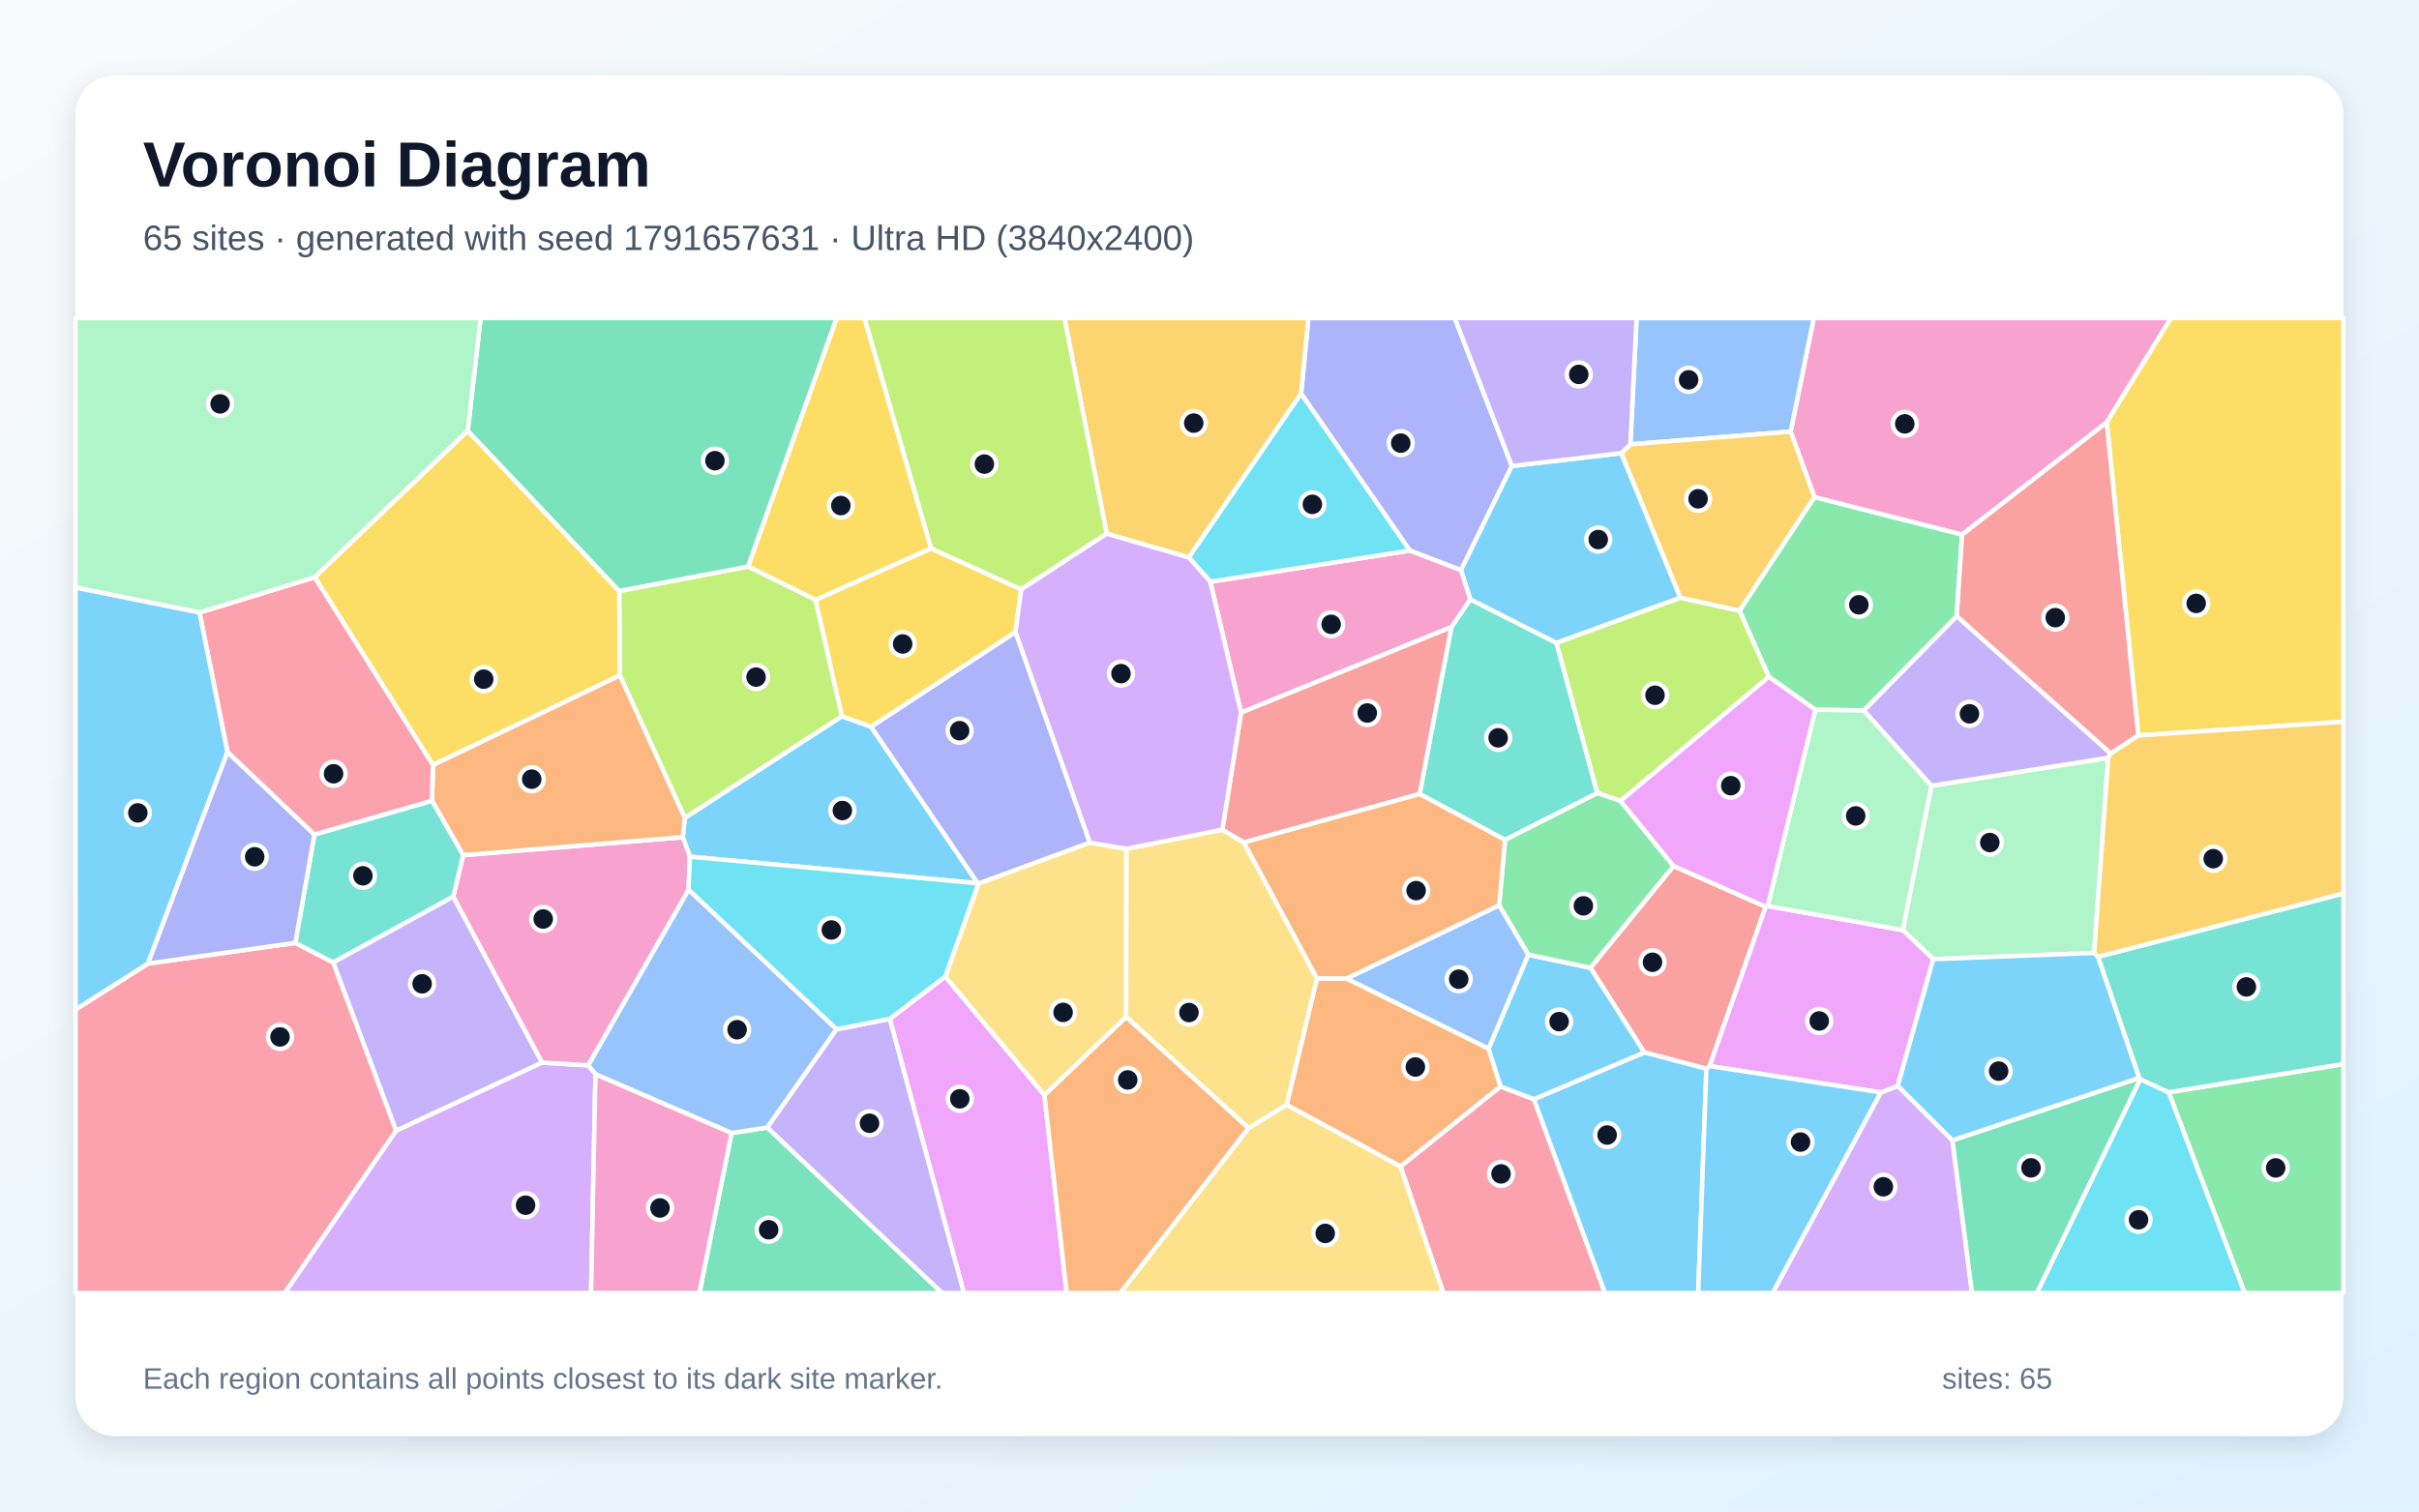
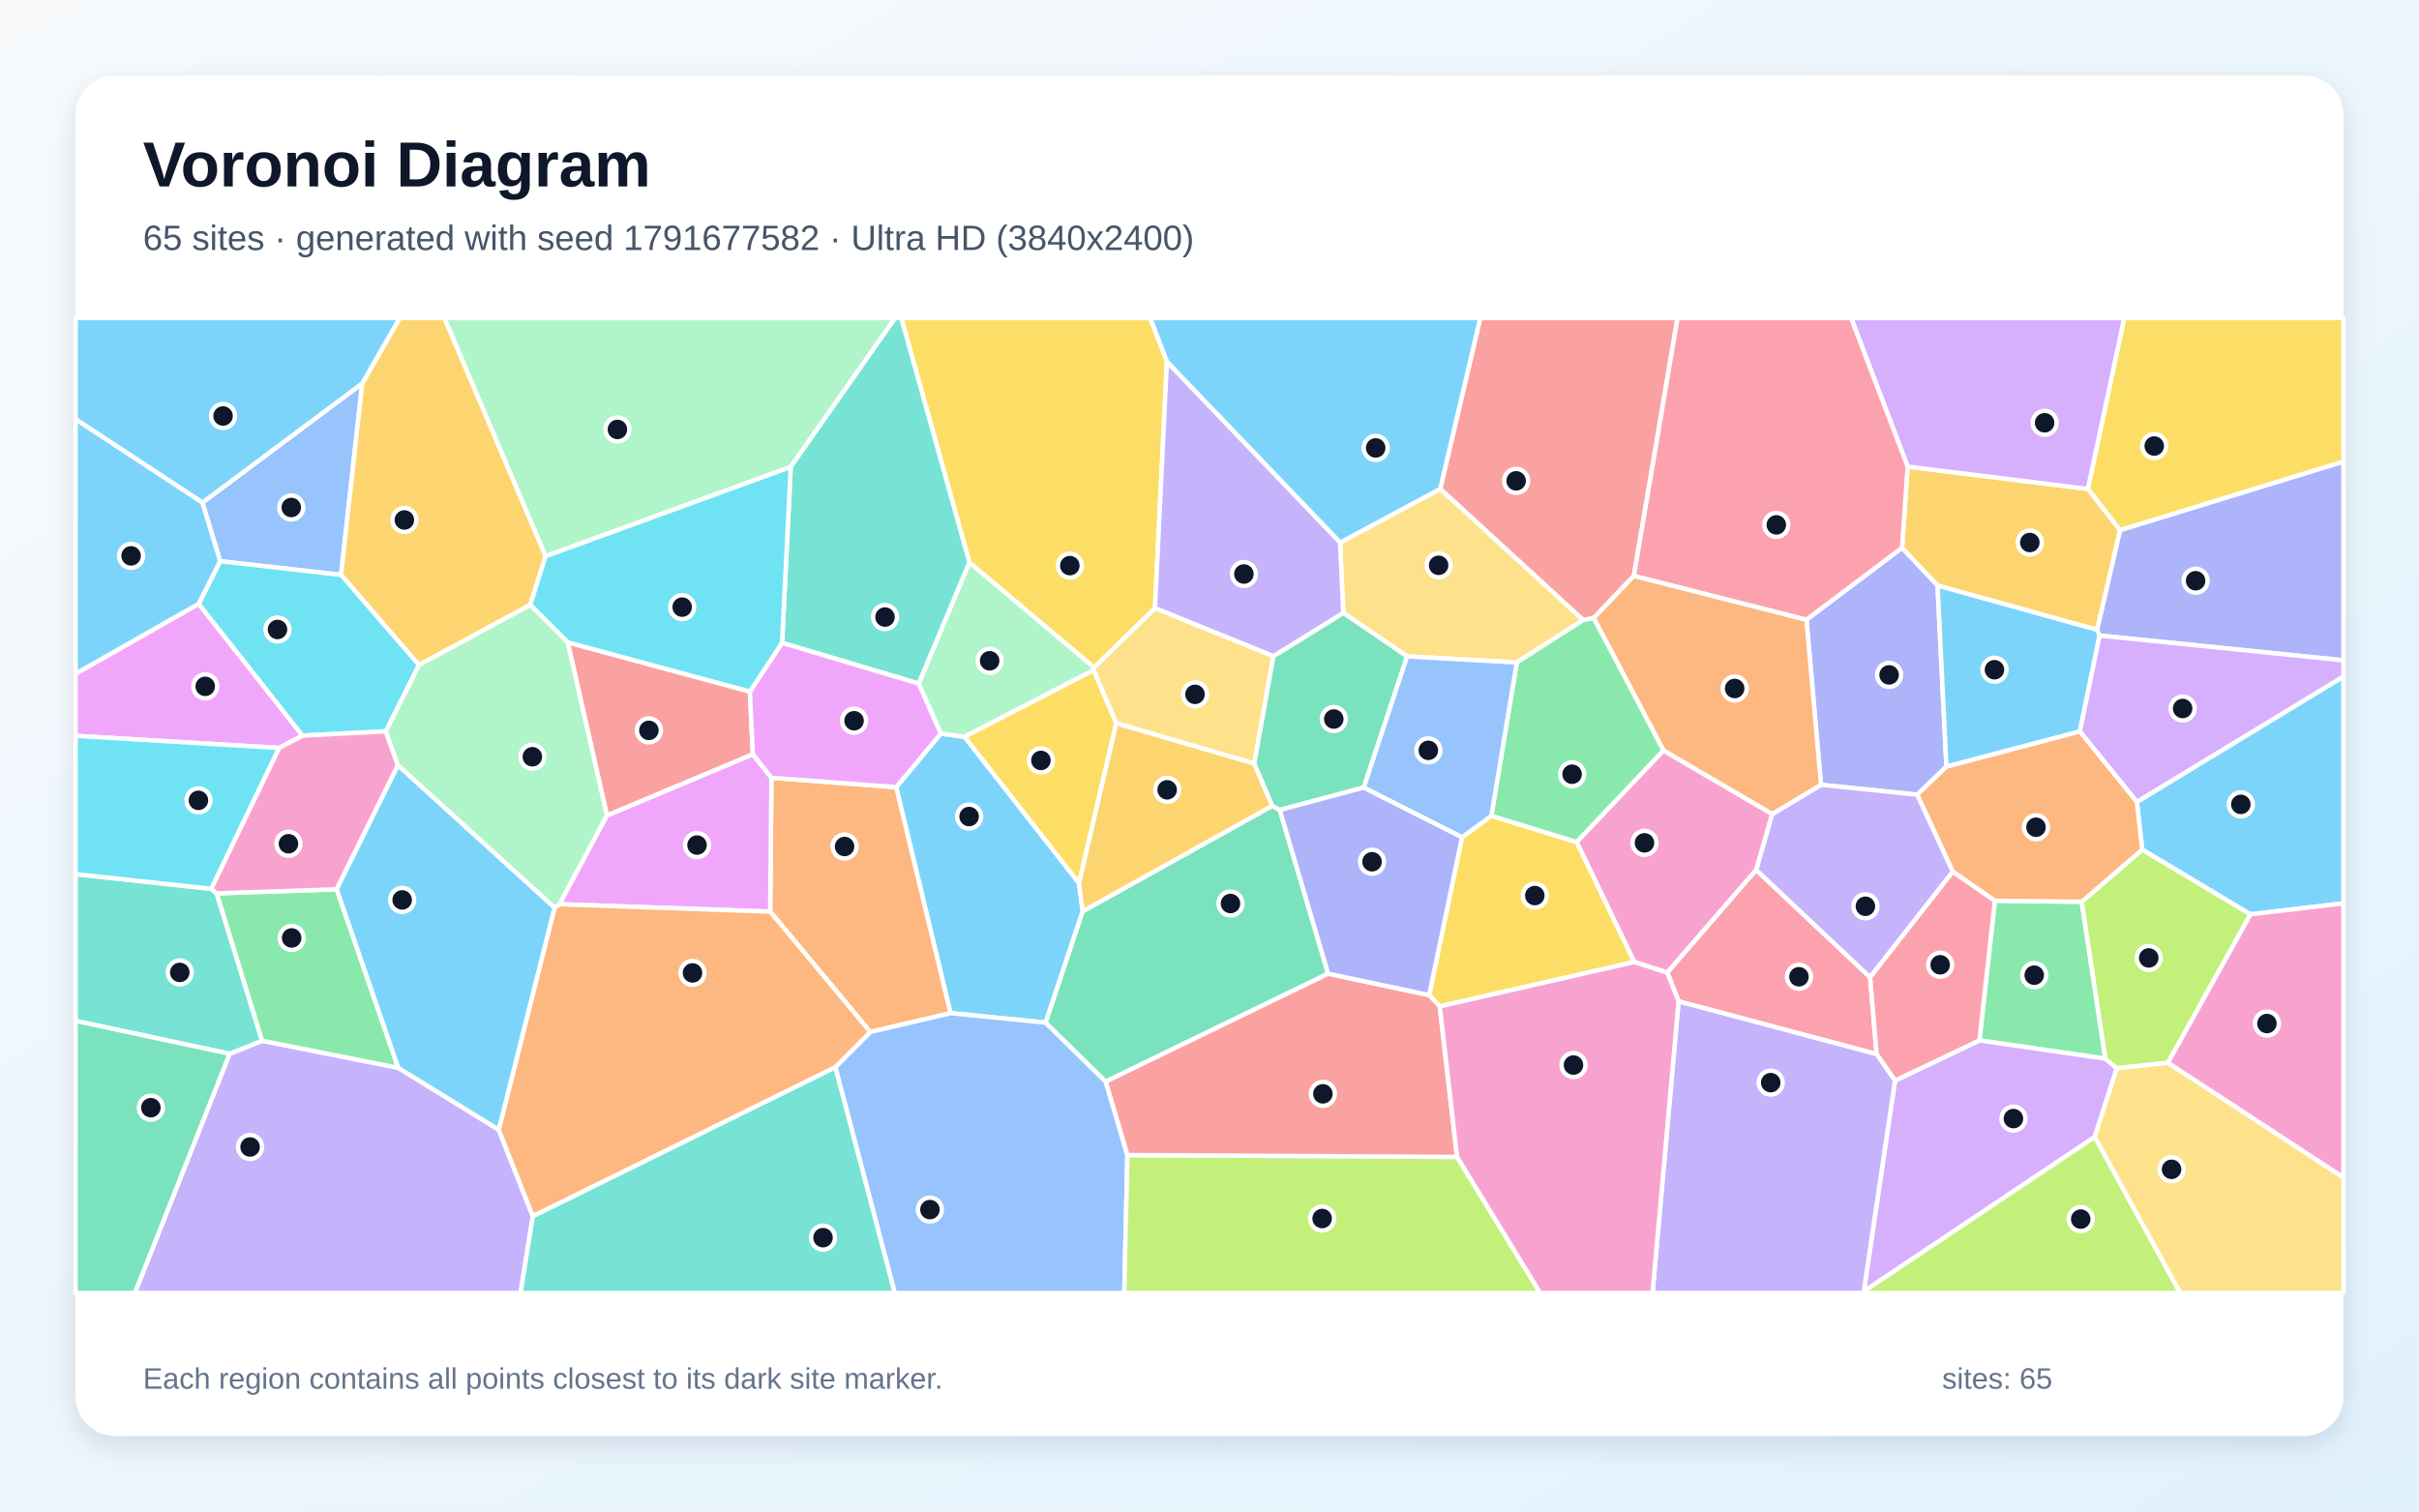
<svg xmlns="http://www.w3.org/2000/svg" width="3840" height="2400" viewBox="0 0 3840 2400" role="img" aria-labelledby="title description">
  <defs>
    <linearGradient id="background" x1="0" y1="0" x2="1" y2="1">
      <stop stop-color="#F8FAFC" />
      <stop offset="1" stop-color="#E0F2FE" />
    </linearGradient>
    <filter id="shadow" x="-5%" y="-5%" width="110%" height="110%">
      <feDropShadow dx="0" dy="15" stdDeviation="22" flood-color="#0F172A" flood-opacity=".12" />
    </filter>
  </defs>
  <rect width="3840" height="2400" fill="url(#background)" />
  <rect x="120" y="120" width="3600" height="2160" rx="63" fill="#FFFFFF" filter="url(#shadow)" />
  <g font-family="Arial, sans-serif">
    <text x="227" y="296" font-size="101" font-weight="700" fill="#0F172A">Voronoi Diagram</text>
-     <text x="227" y="397" font-size="56" fill="#475569">65 sites · generated with seed 1791657631 · Ultra HD (3840x2400)</text>
+     <text x="227" y="397" font-size="56" fill="#475569">65 sites · generated with seed 1791677582 · Ultra HD (3840x2400)</text>
  </g>
  <g stroke="#FFFFFF" stroke-width="7" stroke-linejoin="round">
-     <polygon points="1382.7,1153.9 1552.2,1402.5 1095.1,1360.2 1083.9,1329.3 1087.0,1298.6 1336.5,1137.2" fill="#38BDF8" fill-opacity="0.65" />
-     <polygon points="719.5,1423.5 860.7,1687.2 628.8,1795.5 528.8,1528.0" fill="#A78BFA" fill-opacity="0.65" />
-     <polygon points="3344.3,670.7 3114.7,849.0 2880.3,789.5 2842.5,685.3 2879.2,505.0 3446.4,505.0" fill="#F472B6" fill-opacity="0.65" />
-     <polygon points="2137.8,1553.7 2363.0,1664.9 2382.1,1725.2 2223.3,1852.3 2042.3,1754.3 2090.6,1553.5" fill="#FB923C" fill-opacity="0.65" />
-     <polygon points="3394.5,1167.8 3344.3,670.7 3446.4,505.0 3720.0,505.0 3720.0,1146.0" fill="#FACC15" fill-opacity="0.65" />
-     <polygon points="3442.6,1734.4 3720.0,1689.5 3720.0,2053.0 3563.2,2053.0" fill="#4ADE80" fill-opacity="0.65" />
-     <polygon points="2253.6,1260.8 2303.9,995.7 2333.9,951.6 2470.9,1020.8 2535.7,1259.3 2389.2,1333.6" fill="#2DD4BF" fill-opacity="0.65" />
-     <polygon points="2842.5,685.3 2588.1,705.5 2598.0,505.0 2879.2,505.0" fill="#60A5FA" fill-opacity="0.65" />
-     <polygon points="1412.4,1617.7 1500.6,1550.6 1657.9,1738.6 1693.3,2053.0 1530.1,2053.0" fill="#E879F9" fill-opacity="0.65" />
-     <polygon points="1161.3,1799.1 1218.0,1790.2 1495.6,2053.0 1110.3,2053.0" fill="#34D399" fill-opacity="0.65" />
-     <polygon points="2656.6,1375.0 2803.0,1439.8 2713.9,1692.7 2708.8,1697.0 2610.2,1671.1 2524.7,1536.6" fill="#F87171" fill-opacity="0.65" />
-     <polygon points="2400.0,739.9 2319.2,905.4 2238.0,874.2 2065.4,625.0 2077.0,505.0 2309.3,505.0" fill="#818CF8" fill-opacity="0.65" />
-     <polygon points="2761.4,969.9 2667.3,949.2 2573.5,719.5 2588.1,705.5 2842.5,685.3 2880.3,789.5" fill="#FBBF24" fill-opacity="0.65" />
-     <polygon points="1187.7,899.5 1294.7,952.4 1336.5,1137.2 1087.0,1298.6 984.0,1072.4 983.0,938.4" fill="#A3E635" fill-opacity="0.65" />
-     <polygon points="2985.6,1734.6 3012.6,1724.2 3099.4,1810.6 3130.5,2053.0 2813.9,2053.0" fill="#C084FC" fill-opacity="0.65" />
-     <polygon points="120.0,1602.9 234.7,1530.0 468.8,1497.1 528.8,1528.0 628.8,1795.5 452.3,2053.0 120.0,2053.0" fill="#FB7185" fill-opacity="0.65" />
-     <polygon points="3397.5,1713.5 3442.6,1734.4 3563.2,2053.0 3233.3,2053.0" fill="#22D3EE" fill-opacity="0.65" />
-     <polygon points="3324.3,1513.1 3068.9,1523.0 3020.5,1476.8 3065.9,1247.7 3346.7,1203.2" fill="#86EFAC" fill-opacity="0.65" />
-     <polygon points="1982.1,1791.4 1787.5,1614.6 1787.9,1347.8 1940.4,1317.3 1974.6,1337.6 2090.6,1553.5 2042.3,1754.3" fill="#FCD34D" fill-opacity="0.65" />
-     <polygon points="2434.8,1745.3 2610.2,1671.1 2708.8,1697.0 2695.8,2053.0 2547.6,2053.0" fill="#38BDF8" fill-opacity="0.65" />
-     <polygon points="2573.5,719.5 2667.3,949.2 2470.9,1020.8 2333.9,951.6 2319.2,905.4 2400.0,739.9" fill="#38BDF8" fill-opacity="0.65" />
-     <polygon points="3350.8,1196.5 3346.7,1203.2 3065.9,1247.7 2958.5,1128.1 3106.2,978.3" fill="#A78BFA" fill-opacity="0.65" />
-     <polygon points="1970.1,1131.6 1921.3,923.7 2238.0,874.2 2319.2,905.4 2333.9,951.6 2303.9,995.7" fill="#F472B6" fill-opacity="0.65" />
-     <polygon points="1657.9,1738.6 1787.5,1614.6 1982.1,1791.4 1778.6,2053.0 1693.3,2053.0" fill="#FB923C" fill-opacity="0.65" />
-     <polygon points="687.3,1214.8 499.5,916.5 742.5,683.9 983.0,938.4 984.0,1072.4" fill="#FACC15" fill-opacity="0.65" />
-     <polygon points="3106.2,978.3 2958.5,1128.1 2881.6,1126.9 2807.9,1074.7 2761.4,969.9 2880.3,789.5 3114.7,849.0" fill="#4ADE80" fill-opacity="0.65" />
-     <polygon points="3442.6,1734.4 3397.5,1713.5 3395.8,1711.5 3330.4,1519.2 3720.0,1418.6 3720.0,1689.5" fill="#2DD4BF" fill-opacity="0.65" />
-     <polygon points="1328.1,1634.3 1218.0,1790.2 1161.3,1799.1 945.3,1705.8 933.6,1691.6 1093.1,1412.5" fill="#60A5FA" fill-opacity="0.65" />
-     <polygon points="2806.2,1438.6 3020.5,1476.8 3068.9,1523.0 3012.6,1724.2 2985.6,1734.6 2713.9,1692.7 2803.0,1439.8" fill="#E879F9" fill-opacity="0.65" />
-     <polygon points="3099.4,1810.6 3395.8,1711.5 3397.5,1713.5 3233.3,2053.0 3130.5,2053.0" fill="#34D399" fill-opacity="0.65" />
-     <polygon points="3350.8,1196.5 3106.2,978.3 3114.7,849.0 3344.3,670.7 3394.5,1167.8" fill="#F87171" fill-opacity="0.65" />
-     <polygon points="1612.0,1003.5 1730.2,1338.0 1553.1,1403.1 1552.2,1402.5 1382.7,1153.9" fill="#818CF8" fill-opacity="0.65" />
-     <polygon points="2065.4,625.0 1887.2,885.2 1756.8,847.4 1689.7,505.0 2077.0,505.0" fill="#FBBF24" fill-opacity="0.65" />
-     <polygon points="2807.9,1074.7 2572.5,1271.8 2535.7,1259.3 2470.9,1020.8 2667.3,949.2 2761.4,969.9" fill="#A3E635" fill-opacity="0.65" />
-     <polygon points="628.8,1795.5 860.7,1687.2 933.6,1691.6 945.3,1705.8 938.3,2053.0 452.3,2053.0" fill="#C084FC" fill-opacity="0.65" />
-     <polygon points="2223.3,1852.3 2382.1,1725.2 2434.8,1745.3 2547.6,2053.0 2291.2,2053.0" fill="#FB7185" fill-opacity="0.65" />
-     <polygon points="1887.2,885.2 2065.4,625.0 2238.0,874.2 1921.3,923.7" fill="#22D3EE" fill-opacity="0.65" />
-     <polygon points="2881.6,1126.9 2958.5,1128.1 3065.9,1247.7 3020.5,1476.8 2806.2,1438.6" fill="#86EFAC" fill-opacity="0.65" />
-     <polygon points="1553.1,1403.1 1730.2,1338.0 1787.9,1347.8 1787.5,1614.6 1657.9,1738.6 1500.6,1550.6" fill="#FCD34D" fill-opacity="0.65" />
-     <polygon points="2434.8,1745.3 2382.1,1725.2 2363.0,1664.9 2426.0,1515.9 2524.7,1536.6 2610.2,1671.1" fill="#38BDF8" fill-opacity="0.65" />
-     <polygon points="2708.8,1697.0 2713.9,1692.7 2985.6,1734.6 2813.9,2053.0 2695.8,2053.0" fill="#38BDF8" fill-opacity="0.65" />
-     <polygon points="1218.0,1790.2 1328.1,1634.3 1412.4,1617.7 1530.1,2053.0 1495.6,2053.0" fill="#A78BFA" fill-opacity="0.65" />
-     <polygon points="1093.1,1412.5 933.6,1691.6 860.7,1687.2 719.5,1423.5 735.2,1357.8 1083.9,1329.3 1095.1,1360.2" fill="#F472B6" fill-opacity="0.65" />
-     <polygon points="735.2,1357.8 685.8,1271.4 687.3,1214.8 984.0,1072.4 1087.0,1298.6 1083.9,1329.3" fill="#FB923C" fill-opacity="0.65" />
-     <polygon points="1477.9,870.7 1621.2,935.8 1612.0,1003.5 1382.7,1153.9 1336.5,1137.2 1294.7,952.4" fill="#FACC15" fill-opacity="0.65" />
-     <polygon points="2572.5,1271.8 2656.6,1375.0 2524.7,1536.6 2426.0,1515.9 2379.7,1437.4 2389.2,1333.6 2535.7,1259.3" fill="#4ADE80" fill-opacity="0.65" />
-     <polygon points="499.1,1325.0 685.8,1271.4 735.2,1357.8 719.5,1423.5 528.8,1528.0 468.8,1497.1" fill="#2DD4BF" fill-opacity="0.65" />
-     <polygon points="2379.7,1437.4 2426.0,1515.9 2363.0,1664.9 2137.8,1553.7" fill="#60A5FA" fill-opacity="0.65" />
-     <polygon points="2572.5,1271.8 2807.9,1074.7 2881.6,1126.9 2806.2,1438.6 2803.0,1439.8 2656.6,1375.0" fill="#E879F9" fill-opacity="0.65" />
-     <polygon points="1187.7,899.5 983.0,938.4 742.5,683.9 763.0,505.0 1328.3,505.0" fill="#34D399" fill-opacity="0.65" />
-     <polygon points="1970.1,1131.6 2303.9,995.7 2253.6,1260.8 1974.6,1337.6 1940.4,1317.3" fill="#F87171" fill-opacity="0.65" />
-     <polygon points="361.0,1193.8 499.1,1325.0 468.8,1497.1 234.7,1530.0" fill="#818CF8" fill-opacity="0.65" />
-     <polygon points="3330.4,1519.2 3324.3,1513.1 3346.7,1203.2 3350.8,1196.5 3394.5,1167.8 3720.0,1146.0 3720.0,1418.6" fill="#FBBF24" fill-opacity="0.65" />
-     <polygon points="1756.8,847.4 1621.2,935.8 1477.9,870.7 1372.1,505.0 1689.7,505.0" fill="#A3E635" fill-opacity="0.65" />
-     <polygon points="1621.2,935.8 1756.8,847.4 1887.2,885.2 1921.3,923.7 1970.1,1131.6 1940.4,1317.3 1787.9,1347.8 1730.2,1338.0 1612.0,1003.5" fill="#C084FC" fill-opacity="0.65" />
-     <polygon points="316.7,972.6 499.5,916.5 687.3,1214.8 685.8,1271.4 499.1,1325.0 361.0,1193.8" fill="#FB7185" fill-opacity="0.65" />
-     <polygon points="1553.1,1403.1 1500.6,1550.6 1412.4,1617.7 1328.1,1634.3 1093.1,1412.5 1095.1,1360.2 1552.2,1402.5" fill="#22D3EE" fill-opacity="0.65" />
-     <polygon points="742.5,683.9 499.5,916.5 316.7,972.6 120.0,933.0 120.0,505.0 763.0,505.0" fill="#86EFAC" fill-opacity="0.65" />
-     <polygon points="1982.1,1791.4 2042.3,1754.3 2223.3,1852.3 2291.2,2053.0 1778.6,2053.0" fill="#FCD34D" fill-opacity="0.65" />
-     <polygon points="316.7,972.6 361.0,1193.8 234.7,1530.0 120.0,1602.9 120.0,933.0" fill="#38BDF8" fill-opacity="0.65" />
-     <polygon points="3330.4,1519.2 3395.8,1711.5 3099.4,1810.6 3012.6,1724.2 3068.9,1523.0 3324.3,1513.1" fill="#38BDF8" fill-opacity="0.65" />
-     <polygon points="2588.1,705.5 2573.5,719.5 2400.0,739.9 2309.3,505.0 2598.0,505.0" fill="#A78BFA" fill-opacity="0.65" />
-     <polygon points="945.3,1705.8 1161.3,1799.1 1110.3,2053.0 938.3,2053.0" fill="#F472B6" fill-opacity="0.65" />
-     <polygon points="1974.6,1337.6 2253.6,1260.8 2389.2,1333.6 2379.7,1437.4 2137.8,1553.7 2090.6,1553.5" fill="#FB923C" fill-opacity="0.65" />
-     <polygon points="1477.9,870.7 1294.7,952.4 1187.7,899.5 1328.3,505.0 1372.1,505.0" fill="#FACC15" fill-opacity="0.65" />
+     <polygon points="1493.4,1164.8 1531.1,1169.8 1712.7,1402.0 1718.8,1446.9 1659.9,1623.7 1508.9,1608.7 1422.6,1249.9" fill="#38BDF8" fill-opacity="0.65" />
+     <polygon points="364.5,1673.2 416.1,1652.5 632.2,1695.5 791.7,1793.7 845.8,1931.0 826.4,2053.0 214.0,2053.0" fill="#A78BFA" fill-opacity="0.65" />
+     <polygon points="2640.6,1191.5 2813.4,1292.5 2787.9,1381.3 2646.7,1544.3 2594.2,1527.5 2502.7,1336.9" fill="#F472B6" fill-opacity="0.65" />
+     <polygon points="1381.6,1638.6 1222.6,1447.5 1224.6,1234.9 1422.6,1249.9 1508.9,1608.7" fill="#FB923C" fill-opacity="0.65" />
+     <polygon points="2285.5,1598.0 2268.7,1580.0 2320.8,1329.5 2367.4,1295.3 2502.7,1336.9 2594.2,1527.5" fill="#FACC15" fill-opacity="0.65" />
+     <polygon points="3304.6,1431.8 3342.2,1681.0 3142.2,1652.0 3166.7,1430.2" fill="#4ADE80" fill-opacity="0.65" />
+     <polygon points="335.4,1411.3 344.0,1418.5 416.1,1652.5 364.5,1673.2 120.0,1621.0 120.0,1387.9" fill="#2DD4BF" fill-opacity="0.65" />
+     <polygon points="1326.0,1694.4 1381.6,1638.6 1508.9,1608.7 1659.9,1623.7 1755.3,1717.4 1789.7,1834.0 1784.7,2053.0 1420.3,2053.0" fill="#60A5FA" fill-opacity="0.65" />
+     <polygon points="315.4,958.7 480.3,1168.0 443.2,1187.6 120.0,1168.4 120.0,1069.7" fill="#E879F9" fill-opacity="0.65" />
+     <polygon points="2108.3,1546.0 1755.3,1717.4 1659.9,1623.7 1718.8,1446.9 2019.7,1279.4 2031.6,1286.1" fill="#34D399" fill-opacity="0.65" />
+     <polygon points="2593.7,914.3 2529.9,981.4 2513.1,984.6 2286.2,776.3 2349.8,505.0 2663.0,505.0" fill="#F87171" fill-opacity="0.65" />
+     <polygon points="3019.4,869.7 3075.7,929.5 3089.8,1217.3 3043.6,1261.8 2890.7,1246.1 2867.6,983.9" fill="#818CF8" fill-opacity="0.65" />
+     <polygon points="1771.8,1148.2 1991.1,1212.2 2019.7,1279.4 1718.8,1446.9 1712.7,1402.0" fill="#FBBF24" fill-opacity="0.65" />
+     <polygon points="1789.7,1834.0 2313.0,1837.0 2445.0,2053.0 1784.7,2053.0" fill="#A3E635" fill-opacity="0.65" />
+     <polygon points="3008.2,1715.8 3142.2,1652.0 3342.2,1681.0 3360.3,1696.2 3325.3,1805.2 2958.6,2050.6" fill="#C084FC" fill-opacity="0.65" />
+     <polygon points="2664.6,1590.0 2646.7,1544.3 2787.9,1381.3 2968.7,1551.7 2979.0,1673.8" fill="#FB7185" fill-opacity="0.65" />
+     <polygon points="443.2,1187.6 335.4,1411.3 120.0,1387.9 120.0,1168.4" fill="#22D3EE" fill-opacity="0.65" />
+     <polygon points="1255.2,741.4 866.0,883.3 705.3,505.0 1421.0,505.0" fill="#86EFAC" fill-opacity="0.65" />
+     <polygon points="2127.3,861.5 2286.2,776.3 2513.1,984.6 2407.8,1051.9 2233.5,1042.2 2132.3,973.1" fill="#FCD34D" fill-opacity="0.65" />
+     <polygon points="3328.9,999.8 3333.0,1009.1 3301.6,1161.5 3089.8,1217.3 3075.7,929.5" fill="#38BDF8" fill-opacity="0.65" />
+     <polygon points="3572.2,1451.8 3400.6,1349.0 3392.1,1273.3 3720.0,1074.1 3720.0,1434.3" fill="#38BDF8" fill-opacity="0.65" />
+     <polygon points="3100.1,1383.9 2968.7,1551.7 2787.9,1381.3 2813.4,1292.5 2890.7,1246.1 3043.6,1261.8" fill="#A78BFA" fill-opacity="0.65" />
+     <polygon points="3441.2,1687.5 3572.2,1451.8 3720.0,1434.3 3720.0,1869.8" fill="#F472B6" fill-opacity="0.65" />
+     <polygon points="2867.6,983.9 2890.7,1246.1 2813.4,1292.5 2640.6,1191.5 2529.9,981.4 2593.7,914.3" fill="#FB923C" fill-opacity="0.65" />
+     <polygon points="3365.3,842.0 3314.3,776.3 3372.0,505.0 3720.0,505.0 3720.0,733.0" fill="#FACC15" fill-opacity="0.65" />
+     <polygon points="534.5,1412.0 632.2,1695.5 416.1,1652.5 344.0,1418.5" fill="#4ADE80" fill-opacity="0.65" />
+     <polygon points="845.8,1931.0 1326.0,1694.4 1420.3,2053.0 826.4,2053.0" fill="#2DD4BF" fill-opacity="0.65" />
+     <polygon points="321.3,798.0 575.0,608.8 541.4,912.8 349.4,891.1" fill="#60A5FA" fill-opacity="0.65" />
+     <polygon points="887.9,1435.7 963.4,1294.8 1195.1,1197.5 1224.6,1234.9 1222.6,1447.5" fill="#E879F9" fill-opacity="0.65" />
+     <polygon points="120.0,1621.0 364.5,1673.2 214.0,2053.0 120.0,2053.0" fill="#34D399" fill-opacity="0.65" />
+     <polygon points="901.2,1019.9 1190.4,1098.0 1195.1,1197.5 963.4,1294.8" fill="#F87171" fill-opacity="0.65" />
+     <polygon points="3333.0,1009.1 3328.9,999.8 3365.3,842.0 3720.0,733.0 3720.0,1048.5" fill="#818CF8" fill-opacity="0.65" />
+     <polygon points="866.0,883.3 841.8,960.5 665.1,1056.0 541.4,912.8 575.0,608.8 634.5,505.0 705.3,505.0" fill="#FBBF24" fill-opacity="0.65" />
+     <polygon points="2958.6,2050.6 3325.3,1805.2 3461.0,2053.0 2957.6,2053.0" fill="#A3E635" fill-opacity="0.65" />
+     <polygon points="3392.1,1273.3 3301.6,1161.5 3333.0,1009.1 3720.0,1048.5 3720.0,1074.1" fill="#C084FC" fill-opacity="0.65" />
+     <polygon points="3008.2,1715.8 2979.0,1673.8 2968.7,1551.7 3100.1,1383.9 3166.7,1430.2 3142.2,1652.0" fill="#FB7185" fill-opacity="0.65" />
+     <polygon points="349.4,891.1 541.4,912.8 665.1,1056.0 612.5,1161.2 480.3,1168.0 315.4,958.7" fill="#22D3EE" fill-opacity="0.65" />
+     <polygon points="1458.3,1085.4 1538.8,892.9 1736.7,1059.6 1735.9,1064.3 1531.1,1169.8 1493.4,1164.8" fill="#86EFAC" fill-opacity="0.65" />
+     <polygon points="1833.5,965.4 2021.5,1041.8 1991.1,1212.2 1771.8,1148.2 1735.9,1064.3 1736.7,1059.6" fill="#FCD34D" fill-opacity="0.65" />
+     <polygon points="2286.2,776.3 2127.3,861.5 1852.4,574.5 1825.7,505.0 2349.8,505.0" fill="#38BDF8" fill-opacity="0.65" />
+     <polygon points="575.0,608.8 321.3,798.0 120.0,665.7 120.0,505.0 634.5,505.0" fill="#38BDF8" fill-opacity="0.65" />
+     <polygon points="2664.6,1590.0 2979.0,1673.8 3008.2,1715.8 2958.6,2050.6 2957.6,2053.0 2623.3,2053.0" fill="#A78BFA" fill-opacity="0.65" />
+     <polygon points="443.2,1187.6 480.3,1168.0 612.5,1161.2 631.7,1215.2 534.5,1412.0 344.0,1418.5 335.4,1411.3" fill="#F472B6" fill-opacity="0.65" />
+     <polygon points="845.8,1931.0 791.7,1793.7 880.3,1441.3 887.9,1435.7 1222.6,1447.5 1381.6,1638.6 1326.0,1694.4" fill="#FB923C" fill-opacity="0.65" />
+     <polygon points="1852.4,574.5 1833.5,965.4 1736.7,1059.6 1538.8,892.9 1430.7,505.0 1825.7,505.0" fill="#FACC15" fill-opacity="0.65" />
+     <polygon points="2407.8,1051.9 2513.1,984.6 2529.9,981.4 2640.6,1191.5 2502.7,1336.9 2367.4,1295.3" fill="#4ADE80" fill-opacity="0.65" />
+     <polygon points="1538.8,892.9 1458.3,1085.4 1241.5,1020.7 1255.2,741.4 1421.0,505.0 1430.7,505.0" fill="#2DD4BF" fill-opacity="0.65" />
+     <polygon points="2367.4,1295.3 2320.8,1329.5 2164.6,1250.5 2233.5,1042.2 2407.8,1051.9" fill="#60A5FA" fill-opacity="0.65" />
+     <polygon points="1224.6,1234.9 1195.1,1197.5 1190.4,1098.0 1241.5,1020.7 1458.3,1085.4 1493.4,1164.8 1422.6,1249.9" fill="#E879F9" fill-opacity="0.65" />
+     <polygon points="1991.1,1212.2 2021.5,1041.8 2132.3,973.1 2233.5,1042.2 2164.6,1250.5 2031.6,1286.1 2019.7,1279.4" fill="#34D399" fill-opacity="0.65" />
+     <polygon points="2313.0,1837.0 1789.7,1834.0 1755.3,1717.4 2108.3,1546.0 2268.7,1580.0 2285.5,1598.0" fill="#F87171" fill-opacity="0.65" />
+     <polygon points="2108.3,1546.0 2031.6,1286.1 2164.6,1250.5 2320.8,1329.5 2268.7,1580.0" fill="#818CF8" fill-opacity="0.65" />
+     <polygon points="3028.3,740.9 3314.3,776.3 3365.3,842.0 3328.9,999.8 3075.7,929.5 3019.4,869.7" fill="#FBBF24" fill-opacity="0.65" />
+     <polygon points="3441.2,1687.5 3360.3,1696.2 3342.2,1681.0 3304.6,1431.8 3400.6,1349.0 3572.2,1451.8" fill="#A3E635" fill-opacity="0.65" />
+     <polygon points="3314.3,776.3 3028.3,740.9 2938.5,505.0 3372.0,505.0" fill="#C084FC" fill-opacity="0.65" />
+     <polygon points="3028.3,740.9 3019.4,869.7 2867.6,983.9 2593.7,914.3 2663.0,505.0 2938.5,505.0" fill="#FB7185" fill-opacity="0.65" />
+     <polygon points="1241.5,1020.7 1190.4,1098.0 901.2,1019.9 841.8,960.5 866.0,883.3 1255.2,741.4" fill="#22D3EE" fill-opacity="0.65" />
+     <polygon points="631.7,1215.2 612.5,1161.2 665.1,1056.0 841.8,960.5 901.2,1019.9 963.4,1294.8 887.9,1435.7 880.3,1441.3" fill="#86EFAC" fill-opacity="0.65" />
+     <polygon points="3325.3,1805.2 3360.3,1696.2 3441.2,1687.5 3720.0,1869.8 3720.0,2053.0 3461.0,2053.0" fill="#FCD34D" fill-opacity="0.65" />
+     <polygon points="321.3,798.0 349.4,891.1 315.4,958.7 120.0,1069.7 120.0,665.7" fill="#38BDF8" fill-opacity="0.65" />
+     <polygon points="534.5,1412.0 631.7,1215.2 880.3,1441.3 791.7,1793.7 632.2,1695.5" fill="#38BDF8" fill-opacity="0.65" />
+     <polygon points="1852.4,574.5 2127.3,861.5 2132.3,973.1 2021.5,1041.8 1833.5,965.4" fill="#A78BFA" fill-opacity="0.65" />
+     <polygon points="2313.0,1837.0 2285.5,1598.0 2594.2,1527.5 2646.7,1544.3 2664.6,1590.0 2623.3,2053.0 2445.0,2053.0" fill="#F472B6" fill-opacity="0.65" />
+     <polygon points="3392.1,1273.3 3400.6,1349.0 3304.6,1431.8 3166.7,1430.2 3100.1,1383.9 3043.6,1261.8 3089.8,1217.3 3301.6,1161.5" fill="#FB923C" fill-opacity="0.65" />
+     <polygon points="1735.9,1064.3 1771.8,1148.2 1712.7,1402.0 1531.1,1169.8" fill="#FACC15" fill-opacity="0.65" />
  </g>
  <g>
-     <circle cx="1337.2" cy="1287.0" r="19" fill="#0F172A" stroke="#FFFFFF" stroke-width="7" />
-     <circle cx="670.1" cy="1562.1" r="19" fill="#0F172A" stroke="#FFFFFF" stroke-width="7" />
-     <circle cx="3023.7" cy="673.0" r="19" fill="#0F172A" stroke="#FFFFFF" stroke-width="7" />
-     <circle cx="2246.8" cy="1694.2" r="19" fill="#0F172A" stroke="#FFFFFF" stroke-width="7" />
-     <circle cx="3486.3" cy="958.1" r="19" fill="#0F172A" stroke="#FFFFFF" stroke-width="7" />
-     <circle cx="3612.5" cy="1854.4" r="19" fill="#0F172A" stroke="#FFFFFF" stroke-width="7" />
-     <circle cx="2378.2" cy="1171.5" r="19" fill="#0F172A" stroke="#FFFFFF" stroke-width="7" />
-     <circle cx="2680.6" cy="603.1" r="19" fill="#0F172A" stroke="#FFFFFF" stroke-width="7" />
-     <circle cx="1523.6" cy="1744.7" r="19" fill="#0F172A" stroke="#FFFFFF" stroke-width="7" />
-     <circle cx="1220.2" cy="1952.6" r="19" fill="#0F172A" stroke="#FFFFFF" stroke-width="7" />
-     <circle cx="2623.2" cy="1527.9" r="19" fill="#0F172A" stroke="#FFFFFF" stroke-width="7" />
-     <circle cx="2223.6" cy="703.6" r="19" fill="#0F172A" stroke="#FFFFFF" stroke-width="7" />
-     <circle cx="2695.6" cy="792.0" r="19" fill="#0F172A" stroke="#FFFFFF" stroke-width="7" />
-     <circle cx="1200.2" cy="1075.1" r="19" fill="#0F172A" stroke="#FFFFFF" stroke-width="7" />
-     <circle cx="2989.7" cy="1884.4" r="19" fill="#0F172A" stroke="#FFFFFF" stroke-width="7" />
-     <circle cx="444.5" cy="1646.4" r="19" fill="#0F172A" stroke="#FFFFFF" stroke-width="7" />
-     <circle cx="3394.8" cy="1936.8" r="19" fill="#0F172A" stroke="#FFFFFF" stroke-width="7" />
-     <circle cx="3158.7" cy="1337.8" r="19" fill="#0F172A" stroke="#FFFFFF" stroke-width="7" />
-     <circle cx="1887.4" cy="1607.7" r="19" fill="#0F172A" stroke="#FFFFFF" stroke-width="7" />
-     <circle cx="2551.2" cy="1802.2" r="19" fill="#0F172A" stroke="#FFFFFF" stroke-width="7" />
-     <circle cx="2537.1" cy="856.7" r="19" fill="#0F172A" stroke="#FFFFFF" stroke-width="7" />
-     <circle cx="3126.4" cy="1133.4" r="19" fill="#0F172A" stroke="#FFFFFF" stroke-width="7" />
-     <circle cx="2113.1" cy="991.3" r="19" fill="#0F172A" stroke="#FFFFFF" stroke-width="7" />
-     <circle cx="1790.2" cy="1714.7" r="19" fill="#0F172A" stroke="#FFFFFF" stroke-width="7" />
-     <circle cx="767.9" cy="1078.4" r="19" fill="#0F172A" stroke="#FFFFFF" stroke-width="7" />
-     <circle cx="2950.8" cy="960.3" r="19" fill="#0F172A" stroke="#FFFFFF" stroke-width="7" />
-     <circle cx="3566.0" cy="1567.0" r="19" fill="#0F172A" stroke="#FFFFFF" stroke-width="7" />
-     <circle cx="1170.1" cy="1635.0" r="19" fill="#0F172A" stroke="#FFFFFF" stroke-width="7" />
-     <circle cx="2887.9" cy="1621.1" r="19" fill="#0F172A" stroke="#FFFFFF" stroke-width="7" />
-     <circle cx="3224.1" cy="1854.3" r="19" fill="#0F172A" stroke="#FFFFFF" stroke-width="7" />
-     <circle cx="3262.6" cy="980.7" r="19" fill="#0F172A" stroke="#FFFFFF" stroke-width="7" />
-     <circle cx="1523.3" cy="1160.2" r="19" fill="#0F172A" stroke="#FFFFFF" stroke-width="7" />
-     <circle cx="1895.0" cy="671.8" r="19" fill="#0F172A" stroke="#FFFFFF" stroke-width="7" />
-     <circle cx="2627.2" cy="1103.9" r="19" fill="#0F172A" stroke="#FFFFFF" stroke-width="7" />
-     <circle cx="834.3" cy="1913.6" r="19" fill="#0F172A" stroke="#FFFFFF" stroke-width="7" />
-     <circle cx="2382.8" cy="1863.9" r="19" fill="#0F172A" stroke="#FFFFFF" stroke-width="7" />
-     <circle cx="2083.3" cy="800.8" r="19" fill="#0F172A" stroke="#FFFFFF" stroke-width="7" />
-     <circle cx="2945.8" cy="1295.5" r="19" fill="#0F172A" stroke="#FFFFFF" stroke-width="7" />
-     <circle cx="1687.6" cy="1607.5" r="19" fill="#0F172A" stroke="#FFFFFF" stroke-width="7" />
-     <circle cx="2475.0" cy="1622.1" r="19" fill="#0F172A" stroke="#FFFFFF" stroke-width="7" />
-     <circle cx="2858.2" cy="1813.4" r="19" fill="#0F172A" stroke="#FFFFFF" stroke-width="7" />
-     <circle cx="1380.3" cy="1783.5" r="19" fill="#0F172A" stroke="#FFFFFF" stroke-width="7" />
-     <circle cx="862.3" cy="1459.2" r="19" fill="#0F172A" stroke="#FFFFFF" stroke-width="7" />
-     <circle cx="844.1" cy="1237.2" r="19" fill="#0F172A" stroke="#FFFFFF" stroke-width="7" />
-     <circle cx="1432.9" cy="1022.5" r="19" fill="#0F172A" stroke="#FFFFFF" stroke-width="7" />
-     <circle cx="2513.5" cy="1438.3" r="19" fill="#0F172A" stroke="#FFFFFF" stroke-width="7" />
-     <circle cx="576.1" cy="1390.6" r="19" fill="#0F172A" stroke="#FFFFFF" stroke-width="7" />
-     <circle cx="2315.6" cy="1554.8" r="19" fill="#0F172A" stroke="#FFFFFF" stroke-width="7" />
-     <circle cx="2747.5" cy="1247.5" r="19" fill="#0F172A" stroke="#FFFFFF" stroke-width="7" />
-     <circle cx="1134.9" cy="731.5" r="19" fill="#0F172A" stroke="#FFFFFF" stroke-width="7" />
-     <circle cx="2170.4" cy="1132.1" r="19" fill="#0F172A" stroke="#FFFFFF" stroke-width="7" />
-     <circle cx="404.3" cy="1360.4" r="19" fill="#0F172A" stroke="#FFFFFF" stroke-width="7" />
-     <circle cx="3513.4" cy="1363.4" r="19" fill="#0F172A" stroke="#FFFFFF" stroke-width="7" />
-     <circle cx="1562.6" cy="736.9" r="19" fill="#0F172A" stroke="#FFFFFF" stroke-width="7" />
-     <circle cx="1779.5" cy="1069.6" r="19" fill="#0F172A" stroke="#FFFFFF" stroke-width="7" />
-     <circle cx="529.5" cy="1228.6" r="19" fill="#0F172A" stroke="#FFFFFF" stroke-width="7" />
-     <circle cx="1319.7" cy="1476.6" r="19" fill="#0F172A" stroke="#FFFFFF" stroke-width="7" />
-     <circle cx="349.4" cy="641.3" r="19" fill="#0F172A" stroke="#FFFFFF" stroke-width="7" />
-     <circle cx="2103.7" cy="1958.4" r="19" fill="#0F172A" stroke="#FFFFFF" stroke-width="7" />
-     <circle cx="218.8" cy="1290.7" r="19" fill="#0F172A" stroke="#FFFFFF" stroke-width="7" />
-     <circle cx="3172.7" cy="1700.7" r="19" fill="#0F172A" stroke="#FFFFFF" stroke-width="7" />
-     <circle cx="2506.2" cy="594.5" r="19" fill="#0F172A" stroke="#FFFFFF" stroke-width="7" />
-     <circle cx="1047.7" cy="1918.0" r="19" fill="#0F172A" stroke="#FFFFFF" stroke-width="7" />
-     <circle cx="2248.0" cy="1414.1" r="19" fill="#0F172A" stroke="#FFFFFF" stroke-width="7" />
-     <circle cx="1334.8" cy="802.8" r="19" fill="#0F172A" stroke="#FFFFFF" stroke-width="7" />
+     <circle cx="1538.4" cy="1296.5" r="19" fill="#0F172A" stroke="#FFFFFF" stroke-width="7" />
+     <circle cx="397.0" cy="1821.2" r="19" fill="#0F172A" stroke="#FFFFFF" stroke-width="7" />
+     <circle cx="2610.5" cy="1338.3" r="19" fill="#0F172A" stroke="#FFFFFF" stroke-width="7" />
+     <circle cx="1340.7" cy="1344.1" r="19" fill="#0F172A" stroke="#FFFFFF" stroke-width="7" />
+     <circle cx="2436.4" cy="1422.0" r="19" fill="#0F172A" stroke="#FFFFFF" stroke-width="7" />
+     <circle cx="3229.2" cy="1548.4" r="19" fill="#0F172A" stroke="#FFFFFF" stroke-width="7" />
+     <circle cx="285.4" cy="1544.0" r="19" fill="#0F172A" stroke="#FFFFFF" stroke-width="7" />
+     <circle cx="1476.2" cy="1920.6" r="19" fill="#0F172A" stroke="#FFFFFF" stroke-width="7" />
+     <circle cx="325.8" cy="1089.8" r="19" fill="#0F172A" stroke="#FFFFFF" stroke-width="7" />
+     <circle cx="1953.3" cy="1434.6" r="19" fill="#0F172A" stroke="#FFFFFF" stroke-width="7" />
+     <circle cx="2406.8" cy="763.5" r="19" fill="#0F172A" stroke="#FFFFFF" stroke-width="7" />
+     <circle cx="2998.8" cy="1071.6" r="19" fill="#0F172A" stroke="#FFFFFF" stroke-width="7" />
+     <circle cx="1852.8" cy="1254.1" r="19" fill="#0F172A" stroke="#FFFFFF" stroke-width="7" />
+     <circle cx="2098.8" cy="1934.8" r="19" fill="#0F172A" stroke="#FFFFFF" stroke-width="7" />
+     <circle cx="3196.2" cy="1776.1" r="19" fill="#0F172A" stroke="#FFFFFF" stroke-width="7" />
+     <circle cx="2855.7" cy="1550.9" r="19" fill="#0F172A" stroke="#FFFFFF" stroke-width="7" />
+     <circle cx="315.0" cy="1270.8" r="19" fill="#0F172A" stroke="#FFFFFF" stroke-width="7" />
+     <circle cx="980.1" cy="681.9" r="19" fill="#0F172A" stroke="#FFFFFF" stroke-width="7" />
+     <circle cx="2283.7" cy="897.6" r="19" fill="#0F172A" stroke="#FFFFFF" stroke-width="7" />
+     <circle cx="3166.1" cy="1063.4" r="19" fill="#0F172A" stroke="#FFFFFF" stroke-width="7" />
+     <circle cx="3557.2" cy="1277.2" r="19" fill="#0F172A" stroke="#FFFFFF" stroke-width="7" />
+     <circle cx="2961.2" cy="1439.0" r="19" fill="#0F172A" stroke="#FFFFFF" stroke-width="7" />
+     <circle cx="3598.6" cy="1625.2" r="19" fill="#0F172A" stroke="#FFFFFF" stroke-width="7" />
+     <circle cx="2753.7" cy="1093.2" r="19" fill="#0F172A" stroke="#FFFFFF" stroke-width="7" />
+     <circle cx="3419.7" cy="708.2" r="19" fill="#0F172A" stroke="#FFFFFF" stroke-width="7" />
+     <circle cx="463.0" cy="1489.3" r="19" fill="#0F172A" stroke="#FFFFFF" stroke-width="7" />
+     <circle cx="1306.5" cy="1965.2" r="19" fill="#0F172A" stroke="#FFFFFF" stroke-width="7" />
+     <circle cx="462.4" cy="805.8" r="19" fill="#0F172A" stroke="#FFFFFF" stroke-width="7" />
+     <circle cx="1106.5" cy="1341.8" r="19" fill="#0F172A" stroke="#FFFFFF" stroke-width="7" />
+     <circle cx="239.5" cy="1758.8" r="19" fill="#0F172A" stroke="#FFFFFF" stroke-width="7" />
+     <circle cx="1030.1" cy="1159.7" r="19" fill="#0F172A" stroke="#FFFFFF" stroke-width="7" />
+     <circle cx="3485.4" cy="922.1" r="19" fill="#0F172A" stroke="#FFFFFF" stroke-width="7" />
+     <circle cx="641.9" cy="825.6" r="19" fill="#0F172A" stroke="#FFFFFF" stroke-width="7" />
+     <circle cx="3303.0" cy="1935.7" r="19" fill="#0F172A" stroke="#FFFFFF" stroke-width="7" />
+     <circle cx="3464.8" cy="1125.0" r="19" fill="#0F172A" stroke="#FFFFFF" stroke-width="7" />
+     <circle cx="3079.9" cy="1531.9" r="19" fill="#0F172A" stroke="#FFFFFF" stroke-width="7" />
+     <circle cx="440.5" cy="999.5" r="19" fill="#0F172A" stroke="#FFFFFF" stroke-width="7" />
+     <circle cx="1571.0" cy="1049.2" r="19" fill="#0F172A" stroke="#FFFFFF" stroke-width="7" />
+     <circle cx="1897.0" cy="1102.5" r="19" fill="#0F172A" stroke="#FFFFFF" stroke-width="7" />
+     <circle cx="2183.8" cy="711.2" r="19" fill="#0F172A" stroke="#FFFFFF" stroke-width="7" />
+     <circle cx="354.1" cy="660.5" r="19" fill="#0F172A" stroke="#FFFFFF" stroke-width="7" />
+     <circle cx="2810.9" cy="1719.0" r="19" fill="#0F172A" stroke="#FFFFFF" stroke-width="7" />
+     <circle cx="457.9" cy="1339.7" r="19" fill="#0F172A" stroke="#FFFFFF" stroke-width="7" />
+     <circle cx="1099.3" cy="1544.8" r="19" fill="#0F172A" stroke="#FFFFFF" stroke-width="7" />
+     <circle cx="1698.3" cy="898.1" r="19" fill="#0F172A" stroke="#FFFFFF" stroke-width="7" />
+     <circle cx="2495.6" cy="1229.3" r="19" fill="#0F172A" stroke="#FFFFFF" stroke-width="7" />
+     <circle cx="1404.9" cy="979.8" r="19" fill="#0F172A" stroke="#FFFFFF" stroke-width="7" />
+     <circle cx="2267.4" cy="1191.4" r="19" fill="#0F172A" stroke="#FFFFFF" stroke-width="7" />
+     <circle cx="1355.8" cy="1144.4" r="19" fill="#0F172A" stroke="#FFFFFF" stroke-width="7" />
+     <circle cx="2117.3" cy="1141.7" r="19" fill="#0F172A" stroke="#FFFFFF" stroke-width="7" />
+     <circle cx="2100.0" cy="1736.8" r="19" fill="#0F172A" stroke="#FFFFFF" stroke-width="7" />
+     <circle cx="2178.0" cy="1368.3" r="19" fill="#0F172A" stroke="#FFFFFF" stroke-width="7" />
+     <circle cx="3222.2" cy="861.4" r="19" fill="#0F172A" stroke="#FFFFFF" stroke-width="7" />
+     <circle cx="3411.0" cy="1521.0" r="19" fill="#0F172A" stroke="#FFFFFF" stroke-width="7" />
+     <circle cx="3245.7" cy="671.3" r="19" fill="#0F172A" stroke="#FFFFFF" stroke-width="7" />
+     <circle cx="2819.8" cy="833.4" r="19" fill="#0F172A" stroke="#FFFFFF" stroke-width="7" />
+     <circle cx="1082.9" cy="964.0" r="19" fill="#0F172A" stroke="#FFFFFF" stroke-width="7" />
+     <circle cx="845.1" cy="1201.6" r="19" fill="#0F172A" stroke="#FFFFFF" stroke-width="7" />
+     <circle cx="3447.2" cy="1856.7" r="19" fill="#0F172A" stroke="#FFFFFF" stroke-width="7" />
+     <circle cx="208.1" cy="882.6" r="19" fill="#0F172A" stroke="#FFFFFF" stroke-width="7" />
+     <circle cx="638.4" cy="1428.9" r="19" fill="#0F172A" stroke="#FFFFFF" stroke-width="7" />
+     <circle cx="1974.6" cy="911.4" r="19" fill="#0F172A" stroke="#FFFFFF" stroke-width="7" />
+     <circle cx="2497.8" cy="1691.1" r="19" fill="#0F172A" stroke="#FFFFFF" stroke-width="7" />
+     <circle cx="3232.0" cy="1313.5" r="19" fill="#0F172A" stroke="#FFFFFF" stroke-width="7" />
+     <circle cx="1652.4" cy="1207.4" r="19" fill="#0F172A" stroke="#FFFFFF" stroke-width="7" />
  </g>
  <g font-family="Arial, sans-serif" font-size="47" fill="#64748B">
    <text x="227" y="2205">Each region contains all points closest to its dark site marker.</text>
    <text x="3083" y="2205">sites: 65</text>
  </g>
</svg>
